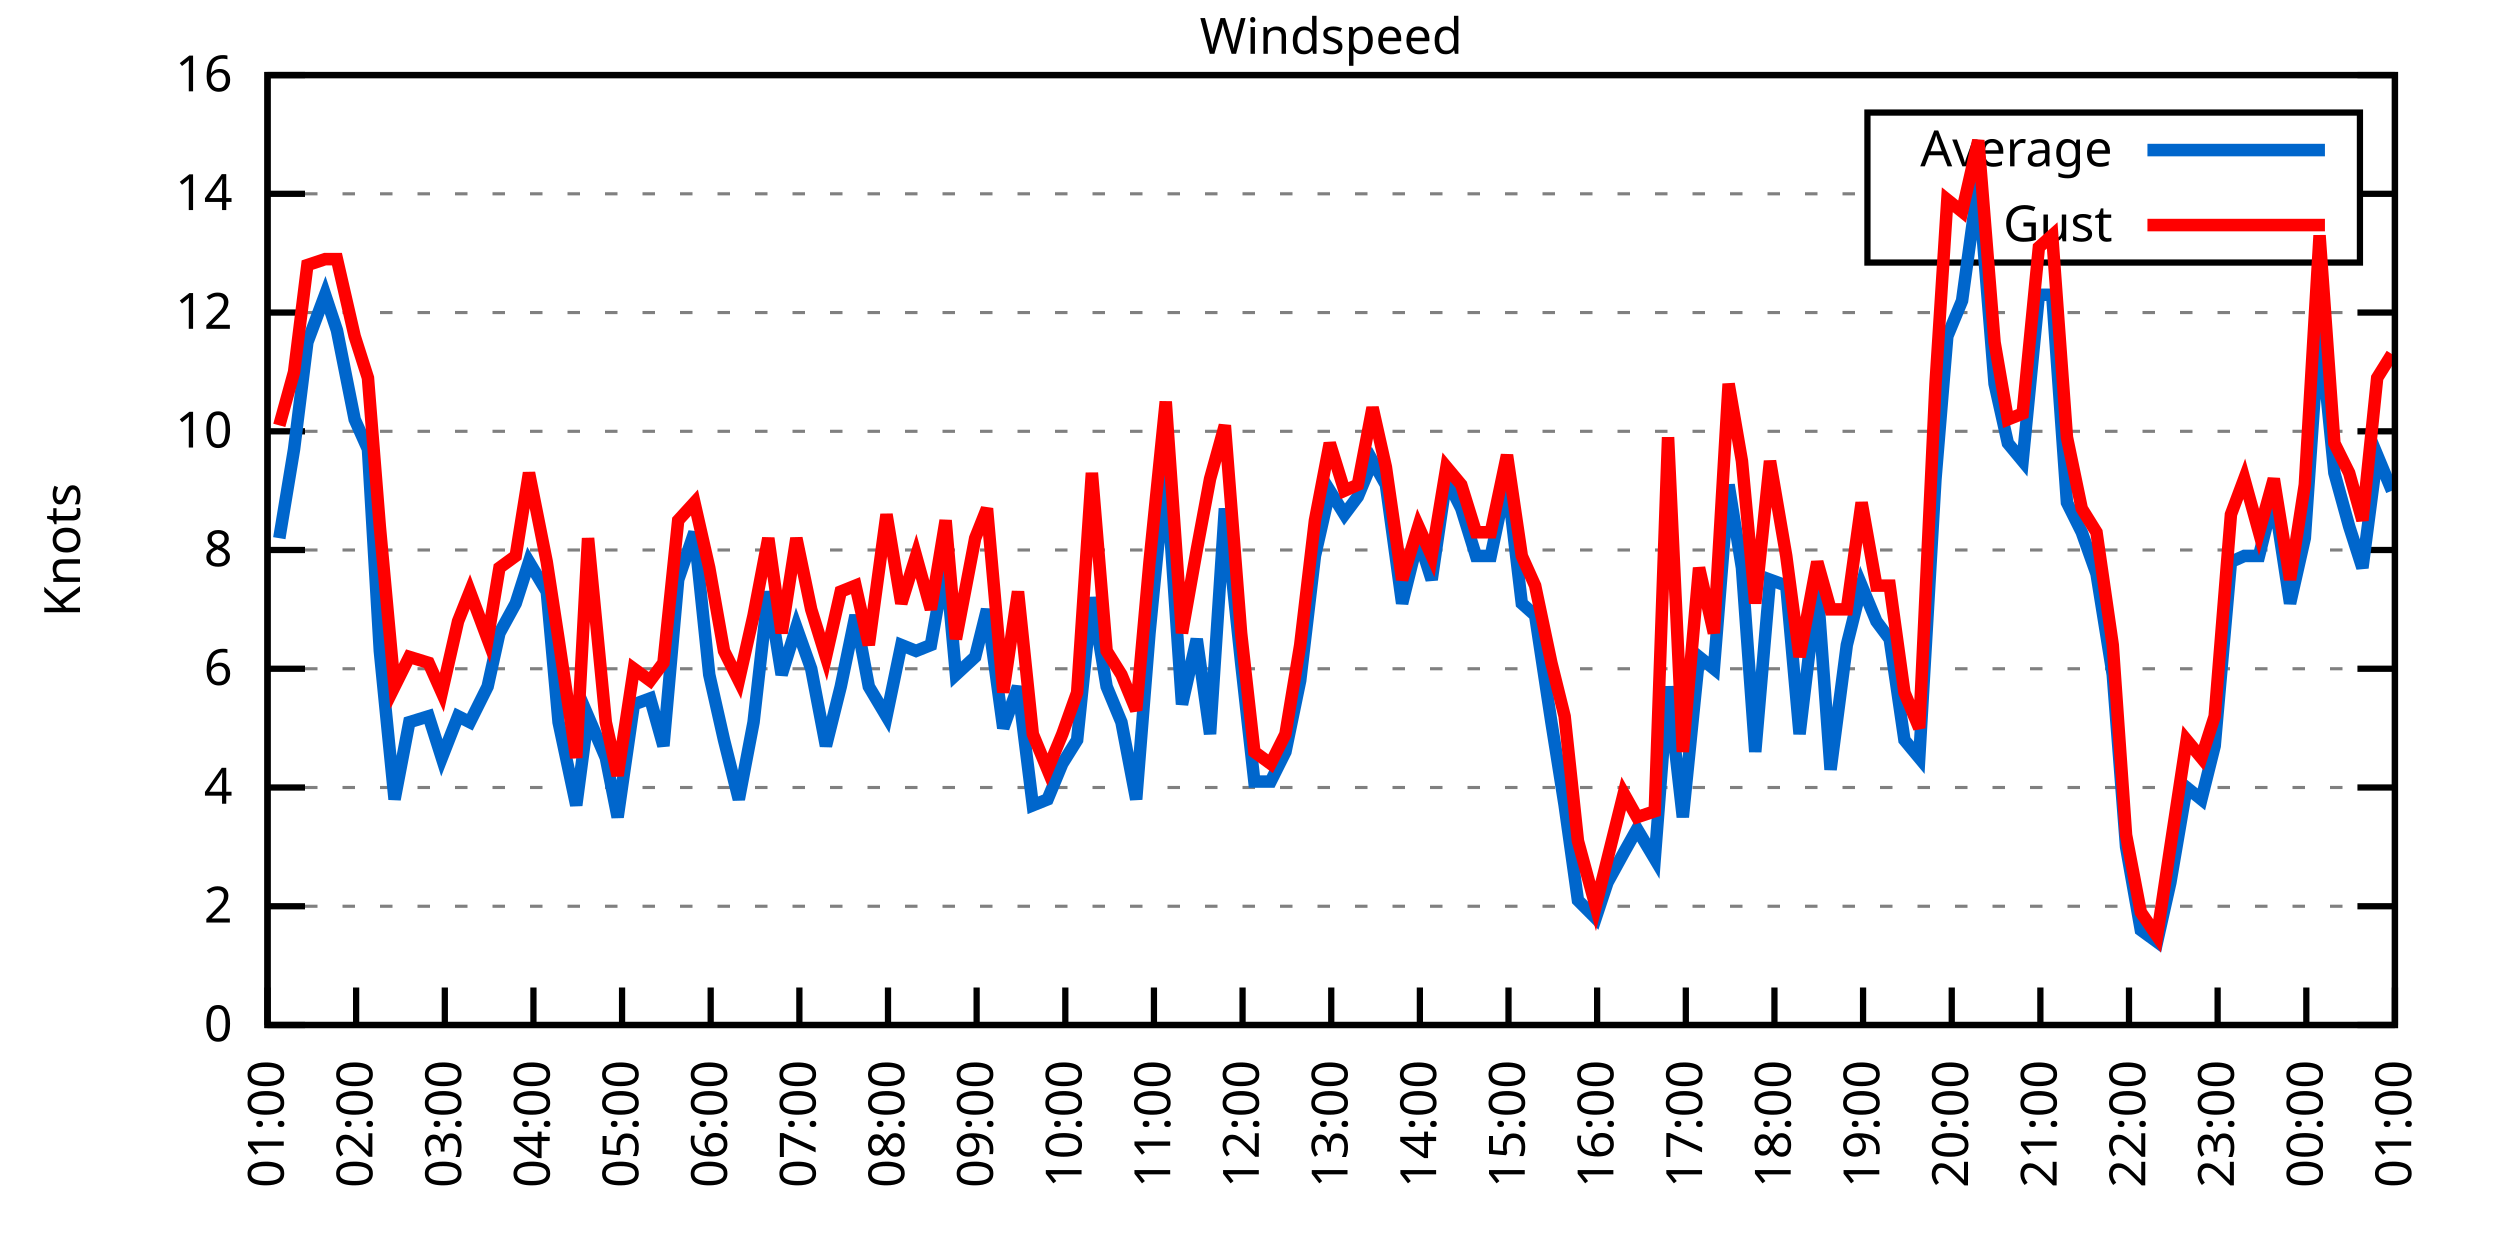
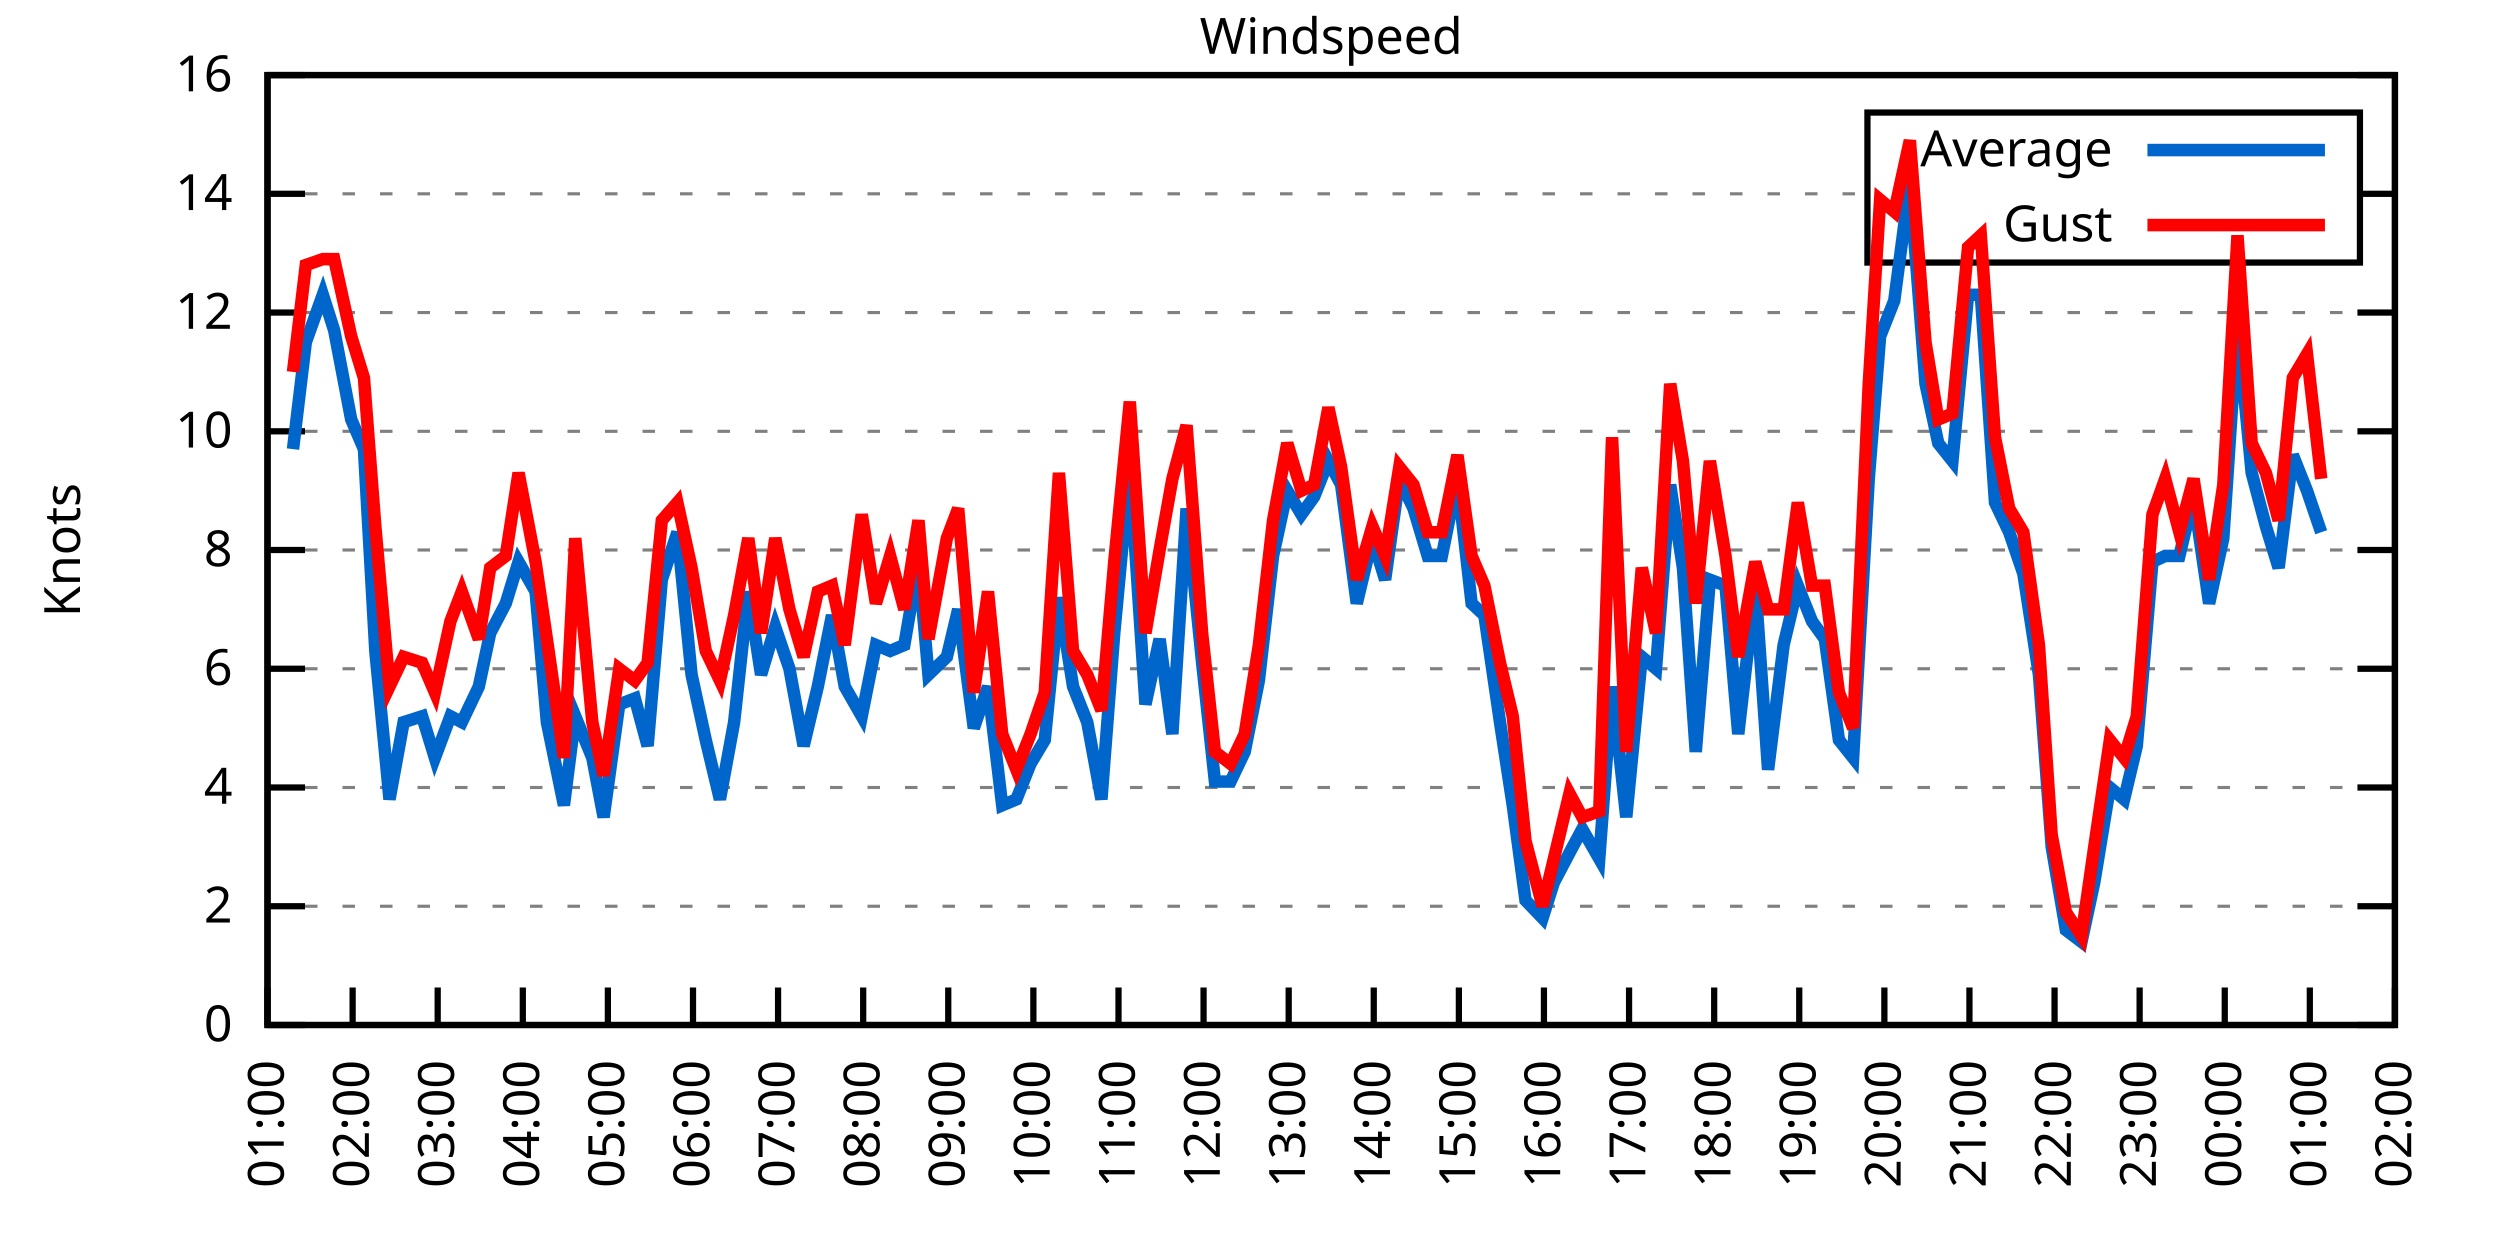
<svg xmlns="http://www.w3.org/2000/svg" xmlns:xlink="http://www.w3.org/1999/xlink" width="400" height="200" viewBox="0 0 400 200">
  <g id="gnuplot_canvas">
    <rect x="0" y="0" width="400" height="200" fill="none" />
    <defs>
      <circle id="gpDot" r="0.5" stroke-width="0.5" stroke="currentColor" />
      <path id="gpPt0" stroke-width="0.333" stroke="currentColor" d="M-1,0 h2 M0,-1 v2" />
      <path id="gpPt1" stroke-width="0.333" stroke="currentColor" d="M-1,-1 L1,1 M1,-1 L-1,1" />
      <path id="gpPt2" stroke-width="0.333" stroke="currentColor" d="M-1,0 L1,0 M0,-1 L0,1 M-1,-1 L1,1 M-1,1 L1,-1" />
      <rect id="gpPt3" stroke-width="0.333" stroke="currentColor" x="-1" y="-1" width="2" height="2" />
      <rect id="gpPt4" stroke-width="0.333" stroke="currentColor" fill="currentColor" x="-1" y="-1" width="2" height="2" />
      <circle id="gpPt5" stroke-width="0.333" stroke="currentColor" cx="0" cy="0" r="1" />
      <use xlink:href="#gpPt5" id="gpPt6" fill="currentColor" stroke="none" />
      <path id="gpPt7" stroke-width="0.333" stroke="currentColor" d="M0,-1.33 L-1.33,0.67 L1.33,0.67 z" />
      <use xlink:href="#gpPt7" id="gpPt8" fill="currentColor" stroke="none" />
      <use xlink:href="#gpPt7" id="gpPt9" stroke="currentColor" transform="rotate(180)" />
      <use xlink:href="#gpPt9" id="gpPt10" fill="currentColor" stroke="none" />
      <use xlink:href="#gpPt3" id="gpPt11" stroke="currentColor" transform="rotate(45)" />
      <use xlink:href="#gpPt11" id="gpPt12" fill="currentColor" stroke="none" />
      <path id="gpPt13" stroke-width="0.333" stroke="currentColor" d="M0,1.330 L1.265,0.411 L0.782,-1.067 L-0.782,-1.076 L-1.265,0.411 z" />
      <use xlink:href="#gpPt13" id="gpPt14" fill="currentColor" stroke="none" />
      <filter id="textbox" filterUnits="objectBoundingBox" x="0" y="0" height="1" width="1">
        <feFlood flood-color="white" flood-opacity="1" result="bgnd" />
        <feComposite in="SourceGraphic" in2="bgnd" operator="atop" />
      </filter>
      <filter id="greybox" filterUnits="objectBoundingBox" x="0" y="0" height="1" width="1">
        <feFlood flood-color="lightgrey" flood-opacity="1" result="grey" />
        <feComposite in="SourceGraphic" in2="grey" operator="atop" />
      </filter>
    </defs>
    <g fill="none" color="white" stroke="currentColor" stroke-width="1.00" stroke-linecap="butt" stroke-linejoin="miter">
</g>
    <g fill="none" color="black" stroke="currentColor" stroke-width="1.00" stroke-linecap="butt" stroke-linejoin="miter">
      <g stroke="none" shape-rendering="crispEdges">
        <polygon fill="rgb(255, 255, 255)" points="42.80,164.00 383.18,164.00 383.18,12.02 42.80,12.02 " />
      </g>
    </g>
    <g fill="none" color="black" stroke="currentColor" stroke-width="1.00" stroke-linecap="butt" stroke-linejoin="miter">
</g>
    <g fill="none" color="black" stroke="black" stroke-width="0.50" stroke-linecap="butt" stroke-linejoin="miter">
</g>
    <g fill="none" color="gray" stroke="currentColor" stroke-width="0.50" stroke-linecap="butt" stroke-linejoin="miter">
      <path stroke="gray" stroke-dasharray="2,4" class="gridline" d="M42.80,164.00 L383.19,164.00  " />
    </g>
    <g fill="none" color="gray" stroke="gray" stroke-width="1.00" stroke-linecap="butt" stroke-linejoin="miter">
</g>
    <g fill="none" color="black" stroke="currentColor" stroke-width="1.00" stroke-linecap="butt" stroke-linejoin="miter">
      <path stroke="black" d="M42.80,164.00 L48.80,164.00 M383.19,164.00 L377.19,164.00  " />
      <g transform="translate(37.20,166.60)" stroke="none" fill="black" font-family="Sans" font-size="8.00" text-anchor="end">
        <text>
          <tspan font-family="Sans"> 0</tspan>
        </text>
      </g>
    </g>
    <g fill="none" color="black" stroke="currentColor" stroke-width="1.00" stroke-linecap="butt" stroke-linejoin="miter">
</g>
    <g fill="none" color="black" stroke="black" stroke-width="0.50" stroke-linecap="butt" stroke-linejoin="miter">
</g>
    <g fill="none" color="gray" stroke="currentColor" stroke-width="0.50" stroke-linecap="butt" stroke-linejoin="miter">
      <path stroke="gray" stroke-dasharray="2,4" class="gridline" d="M42.80,145.00 L383.19,145.00  " />
    </g>
    <g fill="none" color="gray" stroke="gray" stroke-width="1.00" stroke-linecap="butt" stroke-linejoin="miter">
</g>
    <g fill="none" color="black" stroke="currentColor" stroke-width="1.00" stroke-linecap="butt" stroke-linejoin="miter">
      <path stroke="black" d="M42.80,145.00 L48.80,145.00 M383.19,145.00 L377.19,145.00  " />
      <g transform="translate(37.20,147.60)" stroke="none" fill="black" font-family="Sans" font-size="8.00" text-anchor="end">
        <text>
          <tspan font-family="Sans"> 2</tspan>
        </text>
      </g>
    </g>
    <g fill="none" color="black" stroke="currentColor" stroke-width="1.00" stroke-linecap="butt" stroke-linejoin="miter">
</g>
    <g fill="none" color="black" stroke="black" stroke-width="0.50" stroke-linecap="butt" stroke-linejoin="miter">
</g>
    <g fill="none" color="gray" stroke="currentColor" stroke-width="0.50" stroke-linecap="butt" stroke-linejoin="miter">
      <path stroke="gray" stroke-dasharray="2,4" class="gridline" d="M42.80,126.00 L383.19,126.00  " />
    </g>
    <g fill="none" color="gray" stroke="gray" stroke-width="1.00" stroke-linecap="butt" stroke-linejoin="miter">
</g>
    <g fill="none" color="black" stroke="currentColor" stroke-width="1.00" stroke-linecap="butt" stroke-linejoin="miter">
      <path stroke="black" d="M42.80,126.00 L48.80,126.00 M383.19,126.00 L377.19,126.00  " />
      <g transform="translate(37.20,128.60)" stroke="none" fill="black" font-family="Sans" font-size="8.00" text-anchor="end">
        <text>
          <tspan font-family="Sans"> 4</tspan>
        </text>
      </g>
    </g>
    <g fill="none" color="black" stroke="currentColor" stroke-width="1.00" stroke-linecap="butt" stroke-linejoin="miter">
</g>
    <g fill="none" color="black" stroke="black" stroke-width="0.50" stroke-linecap="butt" stroke-linejoin="miter">
</g>
    <g fill="none" color="gray" stroke="currentColor" stroke-width="0.50" stroke-linecap="butt" stroke-linejoin="miter">
      <path stroke="gray" stroke-dasharray="2,4" class="gridline" d="M42.80,107.00 L383.19,107.00  " />
    </g>
    <g fill="none" color="gray" stroke="gray" stroke-width="1.00" stroke-linecap="butt" stroke-linejoin="miter">
</g>
    <g fill="none" color="black" stroke="currentColor" stroke-width="1.00" stroke-linecap="butt" stroke-linejoin="miter">
      <path stroke="black" d="M42.80,107.00 L48.80,107.00 M383.19,107.00 L377.19,107.00  " />
      <g transform="translate(37.20,109.60)" stroke="none" fill="black" font-family="Sans" font-size="8.00" text-anchor="end">
        <text>
          <tspan font-family="Sans"> 6</tspan>
        </text>
      </g>
    </g>
    <g fill="none" color="black" stroke="currentColor" stroke-width="1.00" stroke-linecap="butt" stroke-linejoin="miter">
</g>
    <g fill="none" color="black" stroke="black" stroke-width="0.50" stroke-linecap="butt" stroke-linejoin="miter">
</g>
    <g fill="none" color="gray" stroke="currentColor" stroke-width="0.50" stroke-linecap="butt" stroke-linejoin="miter">
      <path stroke="gray" stroke-dasharray="2,4" class="gridline" d="M42.80,88.00 L383.19,88.00  " />
    </g>
    <g fill="none" color="gray" stroke="gray" stroke-width="1.00" stroke-linecap="butt" stroke-linejoin="miter">
</g>
    <g fill="none" color="black" stroke="currentColor" stroke-width="1.00" stroke-linecap="butt" stroke-linejoin="miter">
      <path stroke="black" d="M42.80,88.00 L48.80,88.00 M383.19,88.00 L377.19,88.00  " />
      <g transform="translate(37.20,90.60)" stroke="none" fill="black" font-family="Sans" font-size="8.00" text-anchor="end">
        <text>
          <tspan font-family="Sans"> 8</tspan>
        </text>
      </g>
    </g>
    <g fill="none" color="black" stroke="currentColor" stroke-width="1.00" stroke-linecap="butt" stroke-linejoin="miter">
</g>
    <g fill="none" color="black" stroke="black" stroke-width="0.50" stroke-linecap="butt" stroke-linejoin="miter">
</g>
    <g fill="none" color="gray" stroke="currentColor" stroke-width="0.50" stroke-linecap="butt" stroke-linejoin="miter">
      <path stroke="gray" stroke-dasharray="2,4" class="gridline" d="M42.80,69.01 L383.19,69.01  " />
    </g>
    <g fill="none" color="gray" stroke="gray" stroke-width="1.00" stroke-linecap="butt" stroke-linejoin="miter">
</g>
    <g fill="none" color="black" stroke="currentColor" stroke-width="1.00" stroke-linecap="butt" stroke-linejoin="miter">
      <path stroke="black" d="M42.80,69.01 L48.80,69.01 M383.19,69.01 L377.19,69.01  " />
      <g transform="translate(37.20,71.61)" stroke="none" fill="black" font-family="Sans" font-size="8.00" text-anchor="end">
        <text>
          <tspan font-family="Sans"> 10</tspan>
        </text>
      </g>
    </g>
    <g fill="none" color="black" stroke="currentColor" stroke-width="1.00" stroke-linecap="butt" stroke-linejoin="miter">
</g>
    <g fill="none" color="black" stroke="black" stroke-width="0.50" stroke-linecap="butt" stroke-linejoin="miter">
</g>
    <g fill="none" color="gray" stroke="currentColor" stroke-width="0.50" stroke-linecap="butt" stroke-linejoin="miter">
      <path stroke="gray" stroke-dasharray="2,4" class="gridline" d="M42.80,50.01 L383.19,50.01  " />
    </g>
    <g fill="none" color="gray" stroke="gray" stroke-width="1.00" stroke-linecap="butt" stroke-linejoin="miter">
</g>
    <g fill="none" color="black" stroke="currentColor" stroke-width="1.00" stroke-linecap="butt" stroke-linejoin="miter">
      <path stroke="black" d="M42.80,50.01 L48.80,50.01 M383.19,50.01 L377.19,50.01  " />
      <g transform="translate(37.20,52.61)" stroke="none" fill="black" font-family="Sans" font-size="8.00" text-anchor="end">
        <text>
          <tspan font-family="Sans"> 12</tspan>
        </text>
      </g>
    </g>
    <g fill="none" color="black" stroke="currentColor" stroke-width="1.00" stroke-linecap="butt" stroke-linejoin="miter">
</g>
    <g fill="none" color="black" stroke="black" stroke-width="0.50" stroke-linecap="butt" stroke-linejoin="miter">
</g>
    <g fill="none" color="gray" stroke="currentColor" stroke-width="0.50" stroke-linecap="butt" stroke-linejoin="miter">
      <path stroke="gray" stroke-dasharray="2,4" class="gridline" d="M42.80,31.01 L298.79,31.01 M377.59,31.01 L383.19,31.01  " />
    </g>
    <g fill="none" color="gray" stroke="gray" stroke-width="1.00" stroke-linecap="butt" stroke-linejoin="miter">
</g>
    <g fill="none" color="black" stroke="currentColor" stroke-width="1.00" stroke-linecap="butt" stroke-linejoin="miter">
      <path stroke="black" d="M42.80,31.01 L48.80,31.01 M383.19,31.01 L377.19,31.01  " />
      <g transform="translate(37.20,33.61)" stroke="none" fill="black" font-family="Sans" font-size="8.00" text-anchor="end">
        <text>
          <tspan font-family="Sans"> 14</tspan>
        </text>
      </g>
    </g>
    <g fill="none" color="black" stroke="currentColor" stroke-width="1.00" stroke-linecap="butt" stroke-linejoin="miter">
</g>
    <g fill="none" color="black" stroke="black" stroke-width="0.50" stroke-linecap="butt" stroke-linejoin="miter">
</g>
    <g fill="none" color="gray" stroke="currentColor" stroke-width="0.50" stroke-linecap="butt" stroke-linejoin="miter">
      <path stroke="gray" stroke-dasharray="2,4" class="gridline" d="M42.80,12.01 L383.19,12.01  " />
    </g>
    <g fill="none" color="gray" stroke="gray" stroke-width="1.00" stroke-linecap="butt" stroke-linejoin="miter">
</g>
    <g fill="none" color="black" stroke="currentColor" stroke-width="1.00" stroke-linecap="butt" stroke-linejoin="miter">
      <path stroke="black" d="M42.80,12.01 L48.80,12.01 M383.19,12.01 L377.19,12.01  " />
      <g transform="translate(37.20,14.61)" stroke="none" fill="black" font-family="Sans" font-size="8.00" text-anchor="end">
        <text>
          <tspan font-family="Sans"> 16</tspan>
        </text>
      </g>
    </g>
    <g fill="none" color="black" stroke="currentColor" stroke-width="1.00" stroke-linecap="butt" stroke-linejoin="miter">
      <path stroke="black" d="M42.80,164.00 L42.80,158.00  " />
      <g transform="translate(45.40,169.60) rotate(270.00)" stroke="none" fill="black" font-family="Sans" font-size="8.00" text-anchor="end">
        <text>
          <tspan font-family="Sans">01:00</tspan>
        </text>
      </g>
    </g>
    <g fill="none" color="black" stroke="currentColor" stroke-width="1.00" stroke-linecap="butt" stroke-linejoin="miter">
-       <path stroke="black" d="M56.98,164.00 L56.98,158.00  " />
-       <g transform="translate(59.58,169.60) rotate(270.00)" stroke="none" fill="black" font-family="Sans" font-size="8.00" text-anchor="end">
+       <path stroke="black" d="M56.42,164.00 L56.42,158.00  " />
+       <g transform="translate(59.02,169.60) rotate(270.00)" stroke="none" fill="black" font-family="Sans" font-size="8.00" text-anchor="end">
        <text>
          <tspan font-family="Sans">02:00</tspan>
        </text>
      </g>
    </g>
    <g fill="none" color="black" stroke="currentColor" stroke-width="1.00" stroke-linecap="butt" stroke-linejoin="miter">
-       <path stroke="black" d="M71.17,164.00 L71.17,158.00  " />
-       <g transform="translate(73.77,169.60) rotate(270.00)" stroke="none" fill="black" font-family="Sans" font-size="8.00" text-anchor="end">
+       <path stroke="black" d="M70.03,164.00 L70.03,158.00  " />
+       <g transform="translate(72.63,169.60) rotate(270.00)" stroke="none" fill="black" font-family="Sans" font-size="8.00" text-anchor="end">
        <text>
          <tspan font-family="Sans">03:00</tspan>
        </text>
      </g>
    </g>
    <g fill="none" color="black" stroke="currentColor" stroke-width="1.00" stroke-linecap="butt" stroke-linejoin="miter">
-       <path stroke="black" d="M85.35,164.00 L85.35,158.00  " />
-       <g transform="translate(87.95,169.60) rotate(270.00)" stroke="none" fill="black" font-family="Sans" font-size="8.00" text-anchor="end">
+       <path stroke="black" d="M83.65,164.00 L83.65,158.00  " />
+       <g transform="translate(86.25,169.60) rotate(270.00)" stroke="none" fill="black" font-family="Sans" font-size="8.00" text-anchor="end">
        <text>
          <tspan font-family="Sans">04:00</tspan>
        </text>
      </g>
    </g>
    <g fill="none" color="black" stroke="currentColor" stroke-width="1.00" stroke-linecap="butt" stroke-linejoin="miter">
-       <path stroke="black" d="M99.53,164.00 L99.53,158.00  " />
-       <g transform="translate(102.13,169.60) rotate(270.00)" stroke="none" fill="black" font-family="Sans" font-size="8.00" text-anchor="end">
+       <path stroke="black" d="M97.26,164.00 L97.26,158.00  " />
+       <g transform="translate(99.86,169.60) rotate(270.00)" stroke="none" fill="black" font-family="Sans" font-size="8.00" text-anchor="end">
        <text>
          <tspan font-family="Sans">05:00</tspan>
        </text>
      </g>
    </g>
    <g fill="none" color="black" stroke="currentColor" stroke-width="1.00" stroke-linecap="butt" stroke-linejoin="miter">
-       <path stroke="black" d="M113.71,164.00 L113.71,158.00  " />
-       <g transform="translate(116.31,169.60) rotate(270.00)" stroke="none" fill="black" font-family="Sans" font-size="8.00" text-anchor="end">
+       <path stroke="black" d="M110.88,164.00 L110.88,158.00  " />
+       <g transform="translate(113.48,169.60) rotate(270.00)" stroke="none" fill="black" font-family="Sans" font-size="8.00" text-anchor="end">
        <text>
          <tspan font-family="Sans">06:00</tspan>
        </text>
      </g>
    </g>
    <g fill="none" color="black" stroke="currentColor" stroke-width="1.00" stroke-linecap="butt" stroke-linejoin="miter">
-       <path stroke="black" d="M127.90,164.00 L127.90,158.00  " />
-       <g transform="translate(130.50,169.60) rotate(270.00)" stroke="none" fill="black" font-family="Sans" font-size="8.00" text-anchor="end">
+       <path stroke="black" d="M124.49,164.00 L124.49,158.00  " />
+       <g transform="translate(127.09,169.60) rotate(270.00)" stroke="none" fill="black" font-family="Sans" font-size="8.00" text-anchor="end">
        <text>
          <tspan font-family="Sans">07:00</tspan>
        </text>
      </g>
    </g>
    <g fill="none" color="black" stroke="currentColor" stroke-width="1.00" stroke-linecap="butt" stroke-linejoin="miter">
-       <path stroke="black" d="M142.08,164.00 L142.08,158.00  " />
-       <g transform="translate(144.68,169.60) rotate(270.00)" stroke="none" fill="black" font-family="Sans" font-size="8.00" text-anchor="end">
+       <path stroke="black" d="M138.11,164.00 L138.11,158.00  " />
+       <g transform="translate(140.71,169.60) rotate(270.00)" stroke="none" fill="black" font-family="Sans" font-size="8.00" text-anchor="end">
        <text>
          <tspan font-family="Sans">08:00</tspan>
        </text>
      </g>
    </g>
    <g fill="none" color="black" stroke="currentColor" stroke-width="1.00" stroke-linecap="butt" stroke-linejoin="miter">
-       <path stroke="black" d="M156.26,164.00 L156.26,158.00  " />
-       <g transform="translate(158.86,169.60) rotate(270.00)" stroke="none" fill="black" font-family="Sans" font-size="8.00" text-anchor="end">
+       <path stroke="black" d="M151.72,164.00 L151.72,158.00  " />
+       <g transform="translate(154.32,169.60) rotate(270.00)" stroke="none" fill="black" font-family="Sans" font-size="8.00" text-anchor="end">
        <text>
          <tspan font-family="Sans">09:00</tspan>
        </text>
      </g>
    </g>
    <g fill="none" color="black" stroke="currentColor" stroke-width="1.00" stroke-linecap="butt" stroke-linejoin="miter">
-       <path stroke="black" d="M170.45,164.00 L170.45,158.00  " />
-       <g transform="translate(173.05,169.60) rotate(270.00)" stroke="none" fill="black" font-family="Sans" font-size="8.00" text-anchor="end">
+       <path stroke="black" d="M165.34,164.00 L165.34,158.00  " />
+       <g transform="translate(167.94,169.60) rotate(270.00)" stroke="none" fill="black" font-family="Sans" font-size="8.00" text-anchor="end">
        <text>
          <tspan font-family="Sans">10:00</tspan>
        </text>
      </g>
    </g>
    <g fill="none" color="black" stroke="currentColor" stroke-width="1.00" stroke-linecap="butt" stroke-linejoin="miter">
-       <path stroke="black" d="M184.63,164.00 L184.63,158.00  " />
-       <g transform="translate(187.23,169.60) rotate(270.00)" stroke="none" fill="black" font-family="Sans" font-size="8.00" text-anchor="end">
+       <path stroke="black" d="M178.96,164.00 L178.96,158.00  " />
+       <g transform="translate(181.56,169.60) rotate(270.00)" stroke="none" fill="black" font-family="Sans" font-size="8.00" text-anchor="end">
        <text>
          <tspan font-family="Sans">11:00</tspan>
        </text>
      </g>
    </g>
    <g fill="none" color="black" stroke="currentColor" stroke-width="1.00" stroke-linecap="butt" stroke-linejoin="miter">
-       <path stroke="black" d="M198.81,164.00 L198.81,158.00  " />
-       <g transform="translate(201.41,169.60) rotate(270.00)" stroke="none" fill="black" font-family="Sans" font-size="8.00" text-anchor="end">
+       <path stroke="black" d="M192.57,164.00 L192.57,158.00  " />
+       <g transform="translate(195.17,169.60) rotate(270.00)" stroke="none" fill="black" font-family="Sans" font-size="8.00" text-anchor="end">
        <text>
          <tspan font-family="Sans">12:00</tspan>
        </text>
      </g>
    </g>
    <g fill="none" color="black" stroke="currentColor" stroke-width="1.00" stroke-linecap="butt" stroke-linejoin="miter">
-       <path stroke="black" d="M213.00,164.00 L213.00,158.00  " />
-       <g transform="translate(215.60,169.60) rotate(270.00)" stroke="none" fill="black" font-family="Sans" font-size="8.00" text-anchor="end">
+       <path stroke="black" d="M206.19,164.00 L206.19,158.00  " />
+       <g transform="translate(208.79,169.60) rotate(270.00)" stroke="none" fill="black" font-family="Sans" font-size="8.00" text-anchor="end">
        <text>
          <tspan font-family="Sans">13:00</tspan>
        </text>
      </g>
    </g>
    <g fill="none" color="black" stroke="currentColor" stroke-width="1.00" stroke-linecap="butt" stroke-linejoin="miter">
-       <path stroke="black" d="M227.18,164.00 L227.18,158.00  " />
-       <g transform="translate(229.78,169.60) rotate(270.00)" stroke="none" fill="black" font-family="Sans" font-size="8.00" text-anchor="end">
+       <path stroke="black" d="M219.80,164.00 L219.80,158.00  " />
+       <g transform="translate(222.40,169.60) rotate(270.00)" stroke="none" fill="black" font-family="Sans" font-size="8.00" text-anchor="end">
        <text>
          <tspan font-family="Sans">14:00</tspan>
        </text>
      </g>
    </g>
    <g fill="none" color="black" stroke="currentColor" stroke-width="1.00" stroke-linecap="butt" stroke-linejoin="miter">
-       <path stroke="black" d="M241.36,164.00 L241.36,158.00  " />
-       <g transform="translate(243.96,169.60) rotate(270.00)" stroke="none" fill="black" font-family="Sans" font-size="8.00" text-anchor="end">
+       <path stroke="black" d="M233.42,164.00 L233.42,158.00  " />
+       <g transform="translate(236.02,169.60) rotate(270.00)" stroke="none" fill="black" font-family="Sans" font-size="8.00" text-anchor="end">
        <text>
          <tspan font-family="Sans">15:00</tspan>
        </text>
      </g>
    </g>
    <g fill="none" color="black" stroke="currentColor" stroke-width="1.00" stroke-linecap="butt" stroke-linejoin="miter">
-       <path stroke="black" d="M255.54,164.00 L255.54,158.00  " />
-       <g transform="translate(258.14,169.60) rotate(270.00)" stroke="none" fill="black" font-family="Sans" font-size="8.00" text-anchor="end">
+       <path stroke="black" d="M247.03,164.00 L247.03,158.00  " />
+       <g transform="translate(249.63,169.60) rotate(270.00)" stroke="none" fill="black" font-family="Sans" font-size="8.00" text-anchor="end">
        <text>
          <tspan font-family="Sans">16:00</tspan>
        </text>
      </g>
    </g>
    <g fill="none" color="black" stroke="currentColor" stroke-width="1.00" stroke-linecap="butt" stroke-linejoin="miter">
-       <path stroke="black" d="M269.73,164.00 L269.73,158.00  " />
-       <g transform="translate(272.33,169.60) rotate(270.00)" stroke="none" fill="black" font-family="Sans" font-size="8.00" text-anchor="end">
+       <path stroke="black" d="M260.65,164.00 L260.65,158.00  " />
+       <g transform="translate(263.25,169.60) rotate(270.00)" stroke="none" fill="black" font-family="Sans" font-size="8.00" text-anchor="end">
        <text>
          <tspan font-family="Sans">17:00</tspan>
        </text>
      </g>
    </g>
    <g fill="none" color="black" stroke="currentColor" stroke-width="1.00" stroke-linecap="butt" stroke-linejoin="miter">
-       <path stroke="black" d="M283.91,164.00 L283.91,158.00  " />
-       <g transform="translate(286.51,169.60) rotate(270.00)" stroke="none" fill="black" font-family="Sans" font-size="8.00" text-anchor="end">
+       <path stroke="black" d="M274.27,164.00 L274.27,158.00  " />
+       <g transform="translate(276.87,169.60) rotate(270.00)" stroke="none" fill="black" font-family="Sans" font-size="8.00" text-anchor="end">
        <text>
          <tspan font-family="Sans">18:00</tspan>
        </text>
      </g>
    </g>
    <g fill="none" color="black" stroke="currentColor" stroke-width="1.00" stroke-linecap="butt" stroke-linejoin="miter">
-       <path stroke="black" d="M298.09,164.00 L298.09,158.00  " />
-       <g transform="translate(300.69,169.60) rotate(270.00)" stroke="none" fill="black" font-family="Sans" font-size="8.00" text-anchor="end">
+       <path stroke="black" d="M287.88,164.00 L287.88,158.00  " />
+       <g transform="translate(290.48,169.60) rotate(270.00)" stroke="none" fill="black" font-family="Sans" font-size="8.00" text-anchor="end">
        <text>
          <tspan font-family="Sans">19:00</tspan>
        </text>
      </g>
    </g>
    <g fill="none" color="black" stroke="currentColor" stroke-width="1.00" stroke-linecap="butt" stroke-linejoin="miter">
-       <path stroke="black" d="M312.28,164.00 L312.28,158.00  " />
-       <g transform="translate(314.88,169.60) rotate(270.00)" stroke="none" fill="black" font-family="Sans" font-size="8.00" text-anchor="end">
+       <path stroke="black" d="M301.50,164.00 L301.50,158.00  " />
+       <g transform="translate(304.10,169.60) rotate(270.00)" stroke="none" fill="black" font-family="Sans" font-size="8.00" text-anchor="end">
        <text>
          <tspan font-family="Sans">20:00</tspan>
        </text>
      </g>
    </g>
    <g fill="none" color="black" stroke="currentColor" stroke-width="1.00" stroke-linecap="butt" stroke-linejoin="miter">
-       <path stroke="black" d="M326.46,164.00 L326.46,158.00  " />
-       <g transform="translate(329.06,169.60) rotate(270.00)" stroke="none" fill="black" font-family="Sans" font-size="8.00" text-anchor="end">
+       <path stroke="black" d="M315.11,164.00 L315.11,158.00  " />
+       <g transform="translate(317.71,169.60) rotate(270.00)" stroke="none" fill="black" font-family="Sans" font-size="8.00" text-anchor="end">
        <text>
          <tspan font-family="Sans">21:00</tspan>
        </text>
      </g>
    </g>
    <g fill="none" color="black" stroke="currentColor" stroke-width="1.00" stroke-linecap="butt" stroke-linejoin="miter">
-       <path stroke="black" d="M340.64,164.00 L340.64,158.00  " />
-       <g transform="translate(343.24,169.60) rotate(270.00)" stroke="none" fill="black" font-family="Sans" font-size="8.00" text-anchor="end">
+       <path stroke="black" d="M328.73,164.00 L328.73,158.00  " />
+       <g transform="translate(331.33,169.60) rotate(270.00)" stroke="none" fill="black" font-family="Sans" font-size="8.00" text-anchor="end">
        <text>
          <tspan font-family="Sans">22:00</tspan>
        </text>
      </g>
    </g>
    <g fill="none" color="black" stroke="currentColor" stroke-width="1.00" stroke-linecap="butt" stroke-linejoin="miter">
-       <path stroke="black" d="M354.82,164.00 L354.82,158.00  " />
-       <g transform="translate(357.42,169.60) rotate(270.00)" stroke="none" fill="black" font-family="Sans" font-size="8.00" text-anchor="end">
+       <path stroke="black" d="M342.34,164.00 L342.34,158.00  " />
+       <g transform="translate(344.94,169.60) rotate(270.00)" stroke="none" fill="black" font-family="Sans" font-size="8.00" text-anchor="end">
        <text>
          <tspan font-family="Sans">23:00</tspan>
        </text>
      </g>
    </g>
    <g fill="none" color="black" stroke="currentColor" stroke-width="1.00" stroke-linecap="butt" stroke-linejoin="miter">
-       <path stroke="black" d="M369.01,164.00 L369.01,158.00  " />
-       <g transform="translate(371.61,169.60) rotate(270.00)" stroke="none" fill="black" font-family="Sans" font-size="8.00" text-anchor="end">
+       <path stroke="black" d="M355.96,164.00 L355.96,158.00  " />
+       <g transform="translate(358.56,169.60) rotate(270.00)" stroke="none" fill="black" font-family="Sans" font-size="8.00" text-anchor="end">
        <text>
          <tspan font-family="Sans">00:00</tspan>
+         </text>
+       </g>
+     </g>
+     <g fill="none" color="black" stroke="currentColor" stroke-width="1.00" stroke-linecap="butt" stroke-linejoin="miter">
+       <path stroke="black" d="M369.57,164.00 L369.57,158.00  " />
+       <g transform="translate(372.17,169.60) rotate(270.00)" stroke="none" fill="black" font-family="Sans" font-size="8.00" text-anchor="end">
+         <text>
+           <tspan font-family="Sans">01:00</tspan>
        </text>
      </g>
    </g>
    <g fill="none" color="black" stroke="currentColor" stroke-width="1.00" stroke-linecap="butt" stroke-linejoin="miter">
      <path stroke="black" d="M383.19,164.00 L383.19,158.00  " />
      <g transform="translate(385.79,169.60) rotate(270.00)" stroke="none" fill="black" font-family="Sans" font-size="8.00" text-anchor="end">
        <text>
-           <tspan font-family="Sans">01:00</tspan>
+           <tspan font-family="Sans">02:00</tspan>
        </text>
      </g>
    </g>
    <g fill="none" color="black" stroke="currentColor" stroke-width="1.00" stroke-linecap="butt" stroke-linejoin="miter">
</g>
    <g fill="none" color="black" stroke="currentColor" stroke-width="1.00" stroke-linecap="butt" stroke-linejoin="miter">
      <path stroke="black" d="M42.80,12.01 L42.80,164.00 L383.19,164.00 L383.19,12.01 L42.80,12.01 Z  " />
    </g>
    <g fill="none" color="black" stroke="currentColor" stroke-width="1.00" stroke-linecap="butt" stroke-linejoin="miter">
</g>
    <g fill="none" color="black" stroke="currentColor" stroke-width="1.00" stroke-linecap="butt" stroke-linejoin="miter">
      <path stroke="black" d="M298.79,42.01 L298.79,18.01 L377.59,18.01 L377.59,42.01 L298.79,42.01 Z  " />
    </g>
    <g id="Windspeed_plot_1">
      <g fill="none" color="white" stroke="black" stroke-width="2.00" stroke-linecap="butt" stroke-linejoin="miter">
</g>
      <g fill="none" color="black" stroke="currentColor" stroke-width="2.00" stroke-linecap="butt" stroke-linejoin="miter">
        <g transform="translate(337.99,26.61)" stroke="none" fill="black" font-family="Sans" font-size="8.00" text-anchor="end">
          <text>
            <tspan font-family="Sans">Average</tspan>
          </text>
        </g>
      </g>
      <g fill="none" color="black" stroke="currentColor" stroke-width="2.00" stroke-linecap="butt" stroke-linejoin="miter">
-         <path stroke="rgb(  0, 102, 204)" d="M343.59,24.01 L371.99,24.01 M44.69,86.11 L47.05,71.86 L49.18,54.76 L52.02,47.16 L53.91,52.86 L56.75,67.11   L58.87,71.86 L60.77,104.15 L63.13,127.90 L65.49,115.55 L68.57,114.60 L70.69,121.25 L73.29,114.60 L75.18,115.55   L78.02,109.85 L79.91,101.30 L82.51,96.55 L84.64,89.90 L87.48,94.65 L89.37,115.55 L92.20,128.85 L94.09,114.60   L96.93,121.25 L98.82,130.75 L101.42,112.70 L104.02,111.75 L106.15,119.35 L108.51,92.75 L111.11,85.16 L113.48,107.95   L115.84,118.40 L118.21,127.90 L120.57,115.55 L122.93,94.65 L125.06,107.95 L127.42,100.35 L129.79,107.00 L132.15,119.35   L134.52,109.85 L136.88,98.45 L139.01,109.85 L141.84,114.60 L144.21,103.20 L146.57,104.15 L148.94,103.20 L151.30,89.90   L152.95,107.95 L156.03,105.10 L157.92,97.50 L160.52,116.50 L162.88,109.85 L165.25,128.85 L167.61,127.90 L169.97,122.20   L172.34,118.40 L174.70,95.60 L177.06,109.85 L179.43,115.55 L181.79,127.90 L183.92,101.30 L186.52,74.71 L189.12,112.70   L191.48,102.25 L193.61,117.45 L195.98,81.36 L198.58,106.05 L200.70,125.05 L203.30,125.05 L205.67,120.30 L208.03,108.90   L210.39,88.95 L212.76,78.51 L215.12,82.31 L217.25,79.46 L219.61,73.76 L221.74,77.56 L224.34,96.55 L226.94,86.11   L229.07,92.75 L231.43,76.61 L233.80,81.36 L236.16,88.95 L238.52,88.95 L241.12,76.61 L243.49,96.55 L245.62,98.45   L248.22,115.55 L250.34,128.85 L252.47,144.05 L255.31,146.90 L257.20,141.20 L259.80,136.45 L261.93,132.65 L264.76,137.40   L266.89,109.85 L269.25,130.75 L271.85,105.10 L274.22,107.00 L276.58,77.56 L278.71,90.85 L280.84,120.30 L283.20,92.75   L285.80,93.70 L287.93,117.45 L290.76,93.70 L292.89,123.15 L295.49,103.20 L297.86,93.70 L300.22,99.40 L302.35,102.25   L304.71,118.40 L307.08,121.25 L309.68,76.61 L311.57,53.81 L313.93,48.11 L316.53,29.11 L319.13,61.41 L321.26,70.91   L323.62,73.76 L326.22,47.16 L328.35,47.16 L330.71,80.41 L333.08,85.16 L335.44,91.80 L338.04,107.95 L340.17,135.50   L342.53,148.80 L345.13,150.70 L347.26,141.20 L349.86,126.00 L352.22,127.90 L354.35,119.35 L356.95,89.90 L359.08,88.95   L361.44,88.95 L363.81,79.46 L366.41,96.55 L368.77,86.11 L371.13,51.91 L373.50,75.66 L375.86,84.21 L377.99,90.85   L380.35,72.81 L382.72,78.51  " />
+         <path stroke="rgb(  0, 102, 204)" d="M343.59,24.01 L371.99,24.01 M46.88,71.86 L48.93,54.76 L51.65,47.16 L53.47,52.86 L56.19,67.11 L58.23,71.86   L60.05,104.15 L62.32,127.90 L64.58,115.55 L67.54,114.60 L69.58,121.25 L72.07,114.60 L73.89,115.55 L76.61,109.85   L78.43,101.30 L80.92,96.55 L82.97,89.90 L85.69,94.65 L87.50,115.55 L90.23,128.85 L92.04,114.60 L94.77,121.25   L96.58,130.75 L99.08,112.70 L101.57,111.75 L103.62,119.35 L105.89,92.75 L108.38,85.16 L110.65,107.95 L112.92,118.40   L115.19,127.90 L117.46,115.55 L119.73,94.65 L121.77,107.95 L124.04,100.35 L126.31,107.00 L128.58,119.35 L130.85,109.85   L133.12,98.45 L135.16,109.85 L137.88,114.60 L140.15,103.20 L142.42,104.15 L144.69,103.20 L146.96,89.90 L148.55,107.95   L151.50,105.10 L153.31,97.50 L155.81,116.50 L158.08,109.85 L160.35,128.85 L162.62,127.90 L164.89,122.20 L167.16,118.40   L169.43,95.60 L171.69,109.85 L173.96,115.55 L176.23,127.90 L178.28,101.30 L180.77,74.71 L183.27,112.70 L185.54,102.25   L187.58,117.45 L189.85,81.36 L192.34,106.05 L194.39,125.05 L196.88,125.05 L199.15,120.30 L201.42,108.90 L203.69,88.95   L205.96,78.51 L208.23,82.31 L210.27,79.46 L212.54,73.76 L214.58,77.56 L217.08,96.55 L219.58,86.11 L221.62,92.75   L223.89,76.61 L226.16,81.36 L228.43,88.95 L230.70,88.95 L233.19,76.61 L235.46,96.55 L237.50,98.45 L240.00,115.55   L242.04,128.85 L244.08,144.05 L246.81,146.90 L248.62,141.20 L251.12,136.45 L253.16,132.65 L255.88,137.40 L257.93,109.85   L260.20,130.75 L262.69,105.10 L264.96,107.00 L267.23,77.56 L269.27,90.85 L271.32,120.30 L273.58,92.75 L276.08,93.70   L278.12,117.45 L280.85,93.70 L282.89,123.15 L285.38,103.20 L287.65,93.70 L289.92,99.40 L291.97,102.25 L294.23,118.40   L296.50,121.25 L299.00,76.61 L300.82,53.81 L303.08,48.11 L305.58,29.11 L308.08,61.41 L310.12,70.91 L312.39,73.76   L314.89,47.16 L316.93,47.16 L319.20,80.41 L321.47,85.16 L323.74,91.80 L326.23,107.95 L328.27,135.50 L330.54,148.80   L333.04,150.70 L335.08,141.20 L337.58,126.00 L339.85,127.90 L341.89,119.35 L344.39,89.90 L346.43,88.95 L348.70,88.95   L350.97,79.46 L353.46,96.55 L355.73,86.11 L358.00,51.91 L360.27,75.66 L362.54,84.21 L364.58,90.85 L366.85,72.81   L369.12,78.51 L371.39,85.16  " />
      </g>
    </g>
    <g id="Windspeed_plot_2">
      <g fill="none" color="black" stroke="currentColor" stroke-width="2.00" stroke-linecap="butt" stroke-linejoin="miter">
        <g transform="translate(337.99,38.61)" stroke="none" fill="black" font-family="Sans" font-size="8.00" text-anchor="end">
          <text>
            <tspan font-family="Sans">Gust</tspan>
          </text>
        </g>
      </g>
      <g fill="none" color="black" stroke="currentColor" stroke-width="2.00" stroke-linecap="butt" stroke-linejoin="miter">
-         <path stroke="rgb(255,   0,   0)" d="M343.59,36.01 L371.99,36.01 M44.69,68.06 L47.05,59.51 L49.18,42.41 L52.02,41.46 L53.91,41.46 L56.75,53.81   L58.87,60.46 L60.77,84.21 L63.13,109.85 L65.49,105.10 L68.57,106.05 L70.69,110.80 L73.29,99.40 L75.18,94.65   L78.02,102.25 L79.91,90.85 L82.51,88.95 L84.64,75.66 L87.48,89.90 L89.37,102.25 L92.20,121.25 L94.09,86.11   L96.93,115.55 L98.82,124.10 L101.42,107.00 L104.02,108.90 L106.15,106.05 L108.51,83.26 L111.11,80.41 L113.48,90.85   L115.84,104.15 L118.21,108.90 L120.57,98.45 L122.93,86.11 L125.06,101.30 L127.42,86.11 L129.79,97.50 L132.15,105.10   L134.52,94.65 L136.88,93.70 L139.01,103.20 L141.84,82.31 L144.21,96.55 L146.57,88.95 L148.94,97.50 L151.30,83.26   L152.95,102.25 L156.03,86.11 L157.92,81.36 L160.52,110.80 L162.88,94.65 L165.25,117.45 L167.61,123.15 L169.97,117.45   L172.34,110.80 L174.70,75.66 L177.06,104.15 L179.43,107.95 L181.79,113.65 L183.92,89.90 L186.52,64.26 L189.12,101.30   L191.48,88.00 L193.61,76.61 L195.98,68.06 L198.58,101.30 L200.70,120.30 L203.30,122.20 L205.67,117.45 L208.03,103.20   L210.39,83.26 L212.76,70.91 L215.12,78.51 L217.25,77.56 L219.61,65.21 L221.74,74.71 L224.34,92.75 L226.94,84.21   L229.07,88.95 L231.43,74.71 L233.80,77.56 L236.16,85.16 L238.52,85.16 L241.12,72.81 L243.49,88.95 L245.62,93.70   L248.22,106.05 L250.34,114.60 L252.47,134.55 L255.31,145.00 L257.20,137.40 L259.80,126.95 L261.93,130.75 L264.76,129.80   L266.89,69.96 L269.25,120.30 L271.85,90.85 L274.22,101.30 L276.58,61.41 L278.71,73.76 L280.84,96.55 L283.20,73.76   L285.80,88.95 L287.93,105.10 L290.76,89.90 L292.89,97.50 L295.49,97.50 L297.86,80.41 L300.22,93.70 L302.35,93.70   L304.71,110.80 L307.08,116.50 L309.68,61.41 L311.57,31.96 L313.93,33.86 L316.53,22.46 L319.13,54.76 L321.26,67.11   L323.62,66.16 L326.22,39.56 L328.35,37.66 L330.71,69.96 L333.08,81.36 L335.44,85.16 L338.04,103.20 L340.17,133.60   L342.53,145.95 L345.13,149.75 L347.26,135.50 L349.86,118.40 L352.22,121.25 L354.35,114.60 L356.95,82.31 L359.08,76.61   L361.44,85.16 L363.81,76.61 L366.41,92.75 L368.77,77.56 L371.13,37.66 L373.50,70.91 L375.86,75.66 L377.99,83.26   L380.35,60.46 L382.72,56.66  " />
+         <path stroke="rgb(255,   0,   0)" d="M343.59,36.01 L371.99,36.01 M46.88,59.51 L48.93,42.41 L51.65,41.46 L53.47,41.46 L56.19,53.81 L58.23,60.46   L60.05,84.21 L62.32,109.85 L64.58,105.10 L67.54,106.05 L69.58,110.80 L72.07,99.40 L73.89,94.65 L76.61,102.25   L78.43,90.85 L80.92,88.95 L82.97,75.66 L85.69,89.90 L87.50,102.25 L90.23,121.25 L92.04,86.11 L94.77,115.55   L96.58,124.10 L99.08,107.00 L101.57,108.90 L103.62,106.05 L105.89,83.26 L108.38,80.41 L110.65,90.85 L112.92,104.15   L115.19,108.90 L117.46,98.45 L119.73,86.11 L121.77,101.30 L124.04,86.11 L126.31,97.50 L128.58,105.10 L130.85,94.65   L133.12,93.70 L135.16,103.20 L137.88,82.31 L140.15,96.55 L142.42,88.95 L144.69,97.50 L146.96,83.26 L148.55,102.25   L151.50,86.11 L153.31,81.36 L155.81,110.80 L158.08,94.65 L160.35,117.45 L162.62,123.15 L164.89,117.45 L167.16,110.80   L169.43,75.66 L171.69,104.15 L173.96,107.95 L176.23,113.65 L178.28,89.90 L180.77,64.26 L183.27,101.30 L185.54,88.00   L187.58,76.61 L189.85,68.06 L192.34,101.30 L194.39,120.30 L196.88,122.20 L199.15,117.45 L201.42,103.20 L203.69,83.26   L205.96,70.91 L208.23,78.51 L210.27,77.56 L212.54,65.21 L214.58,74.71 L217.08,92.75 L219.58,84.21 L221.62,88.95   L223.89,74.71 L226.16,77.56 L228.43,85.16 L230.70,85.16 L233.19,72.81 L235.46,88.95 L237.50,93.70 L240.00,106.05   L242.04,114.60 L244.08,134.55 L246.81,145.00 L248.62,137.40 L251.12,126.95 L253.16,130.75 L255.88,129.80 L257.93,69.96   L260.20,120.30 L262.69,90.85 L264.96,101.30 L267.23,61.41 L269.27,73.76 L271.32,96.55 L273.58,73.76 L276.08,88.95   L278.12,105.10 L280.85,89.90 L282.89,97.50 L285.38,97.50 L287.65,80.41 L289.92,93.70 L291.97,93.70 L294.23,110.80   L296.50,116.50 L299.00,61.41 L300.82,31.96 L303.08,33.86 L305.58,22.46 L308.08,54.76 L310.12,67.11 L312.39,66.16   L314.89,39.56 L316.93,37.66 L319.20,69.96 L321.47,81.36 L323.74,85.16 L326.23,103.20 L328.27,133.60 L330.54,145.95   L333.04,149.75 L335.08,135.50 L337.58,118.40 L339.85,121.25 L341.89,114.60 L344.39,82.31 L346.43,76.61 L348.70,85.16   L350.97,76.61 L353.46,92.75 L355.73,77.56 L358.00,37.66 L360.27,70.91 L362.54,75.66 L364.58,83.26 L366.85,60.46   L369.12,56.66 L371.39,76.61  " />
      </g>
    </g>
    <g fill="none" color="black" stroke="currentColor" stroke-width="2.00" stroke-linecap="butt" stroke-linejoin="miter">
</g>
    <g fill="none" color="black" stroke="black" stroke-width="1.00" stroke-linecap="butt" stroke-linejoin="miter">
</g>
    <g fill="none" color="black" stroke="currentColor" stroke-width="1.00" stroke-linecap="butt" stroke-linejoin="miter">
      <path stroke="black" d="M42.80,12.01 L42.80,164.00 L383.19,164.00 L383.19,12.01 L42.80,12.01 Z  " />
      <g transform="translate(12.80,88.01) rotate(270.00)" stroke="none" fill="black" font-family="Sans" font-size="8.00" text-anchor="middle">
        <text>
          <tspan font-family="Sans">Knots</tspan>
        </text>
      </g>
    </g>
    <g fill="none" color="black" stroke="currentColor" stroke-width="1.00" stroke-linecap="butt" stroke-linejoin="miter">
</g>
    <g fill="none" color="black" stroke="currentColor" stroke-width="1.00" stroke-linecap="butt" stroke-linejoin="miter">
      <g transform="translate(212.99,8.61)" stroke="none" fill="black" font-family="Sans" font-size="8.00" text-anchor="middle">
        <text>
          <tspan font-family="Sans">Windspeed</tspan>
        </text>
      </g>
    </g>
    <g fill="none" color="black" stroke="currentColor" stroke-width="1.00" stroke-linecap="butt" stroke-linejoin="miter">
</g>
  </g>
</svg>
